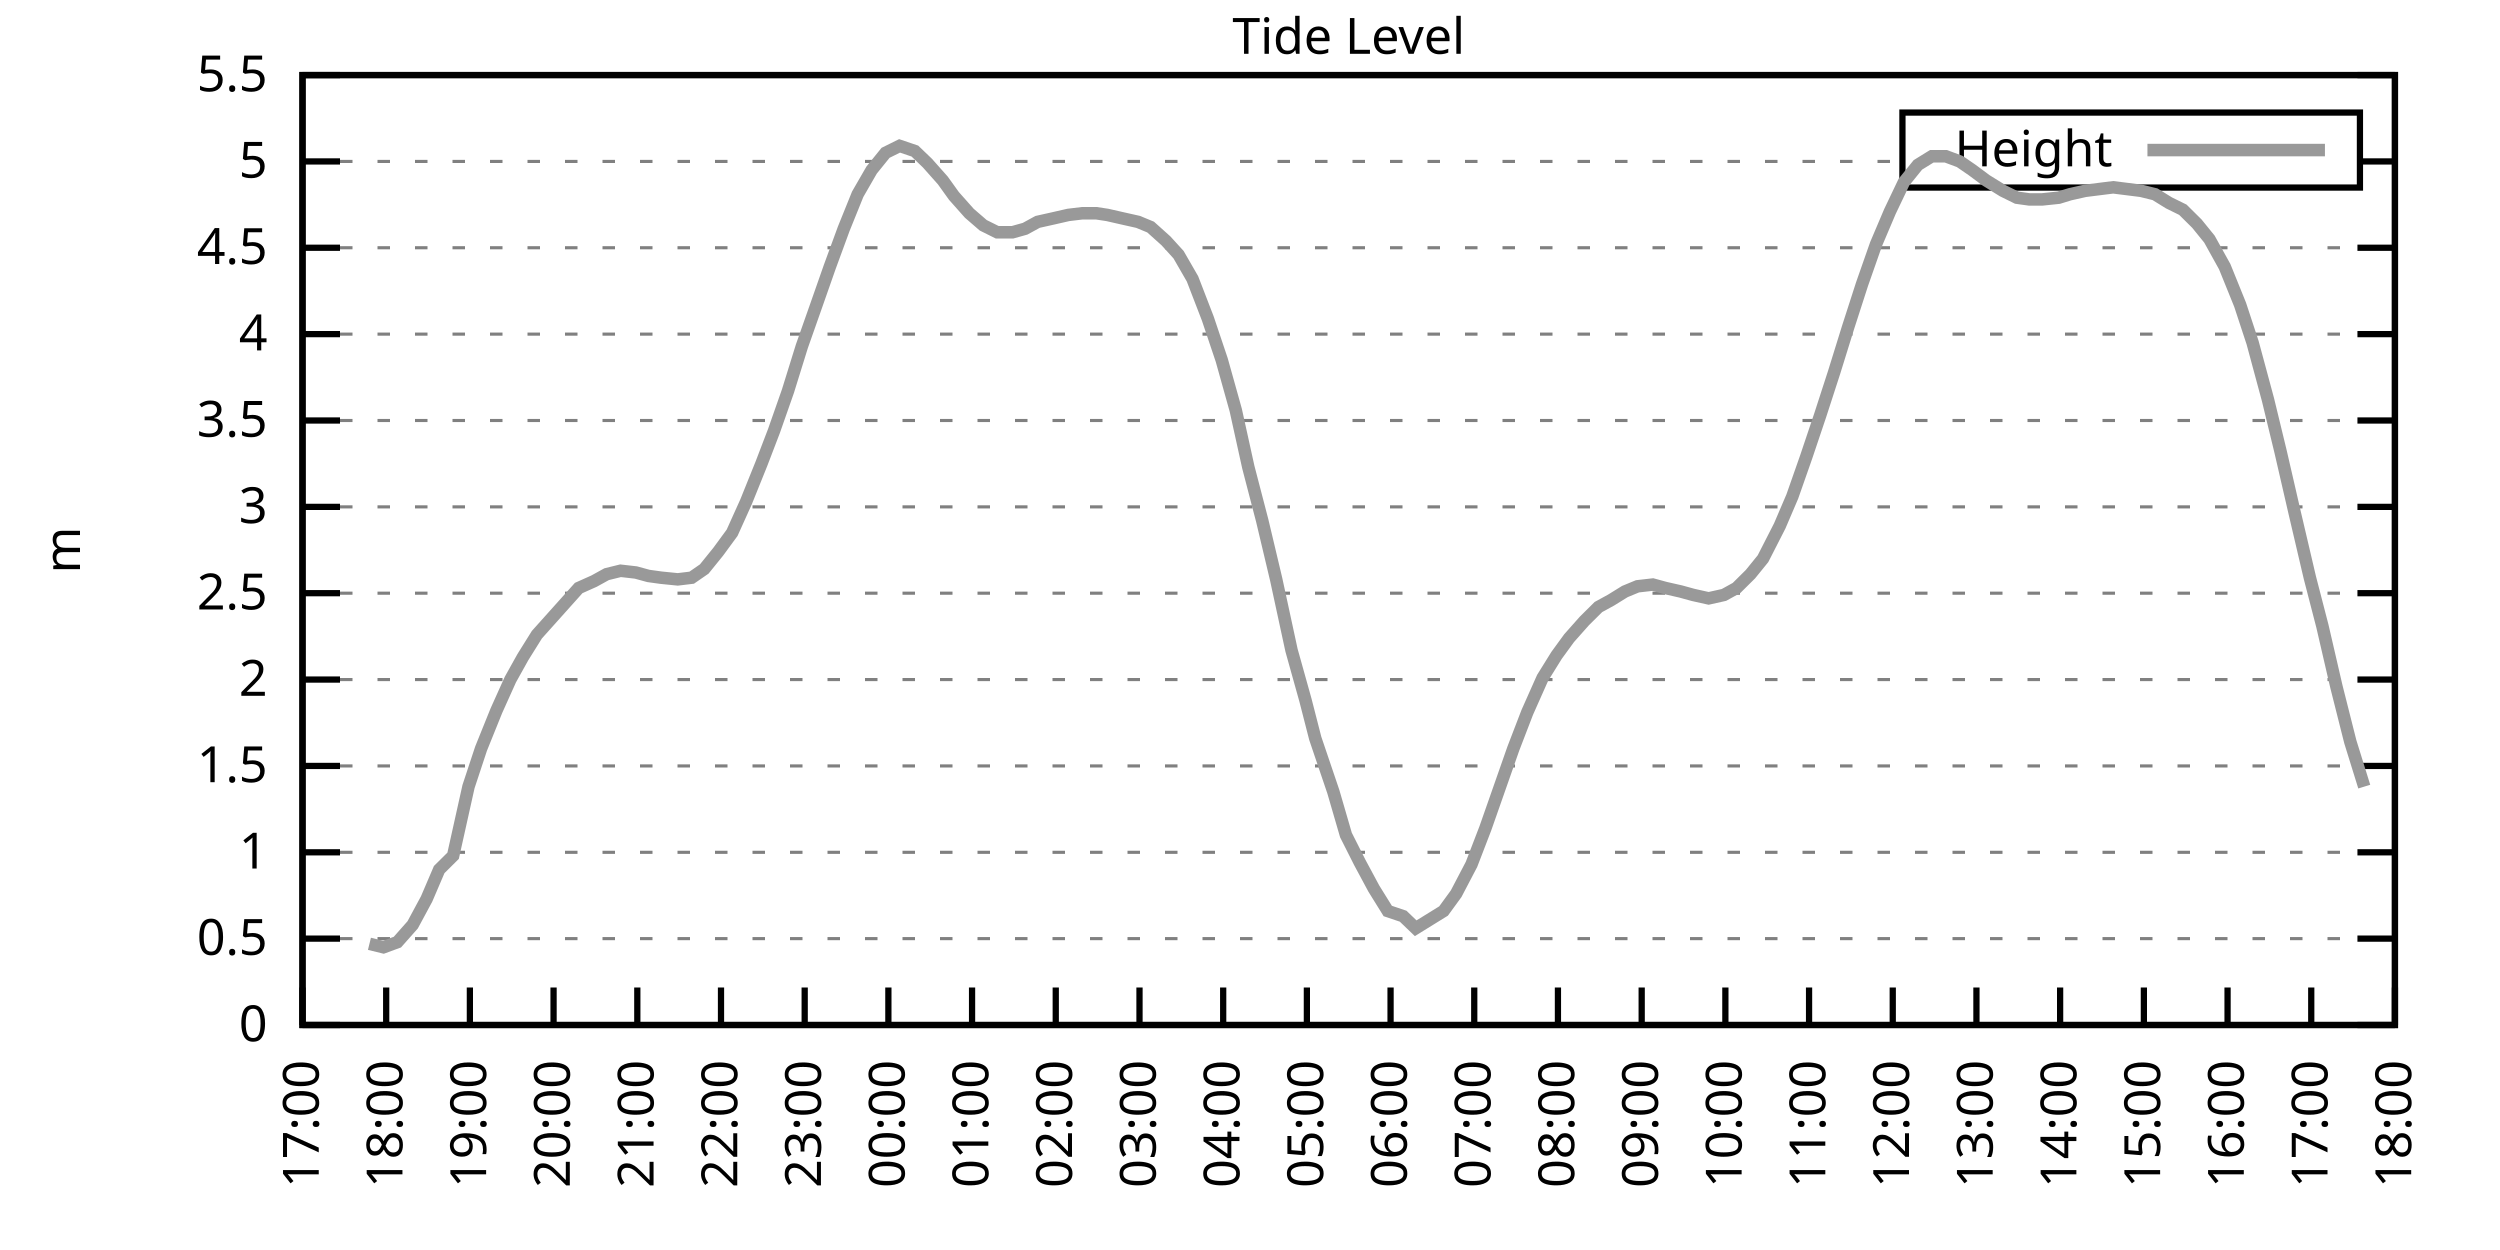
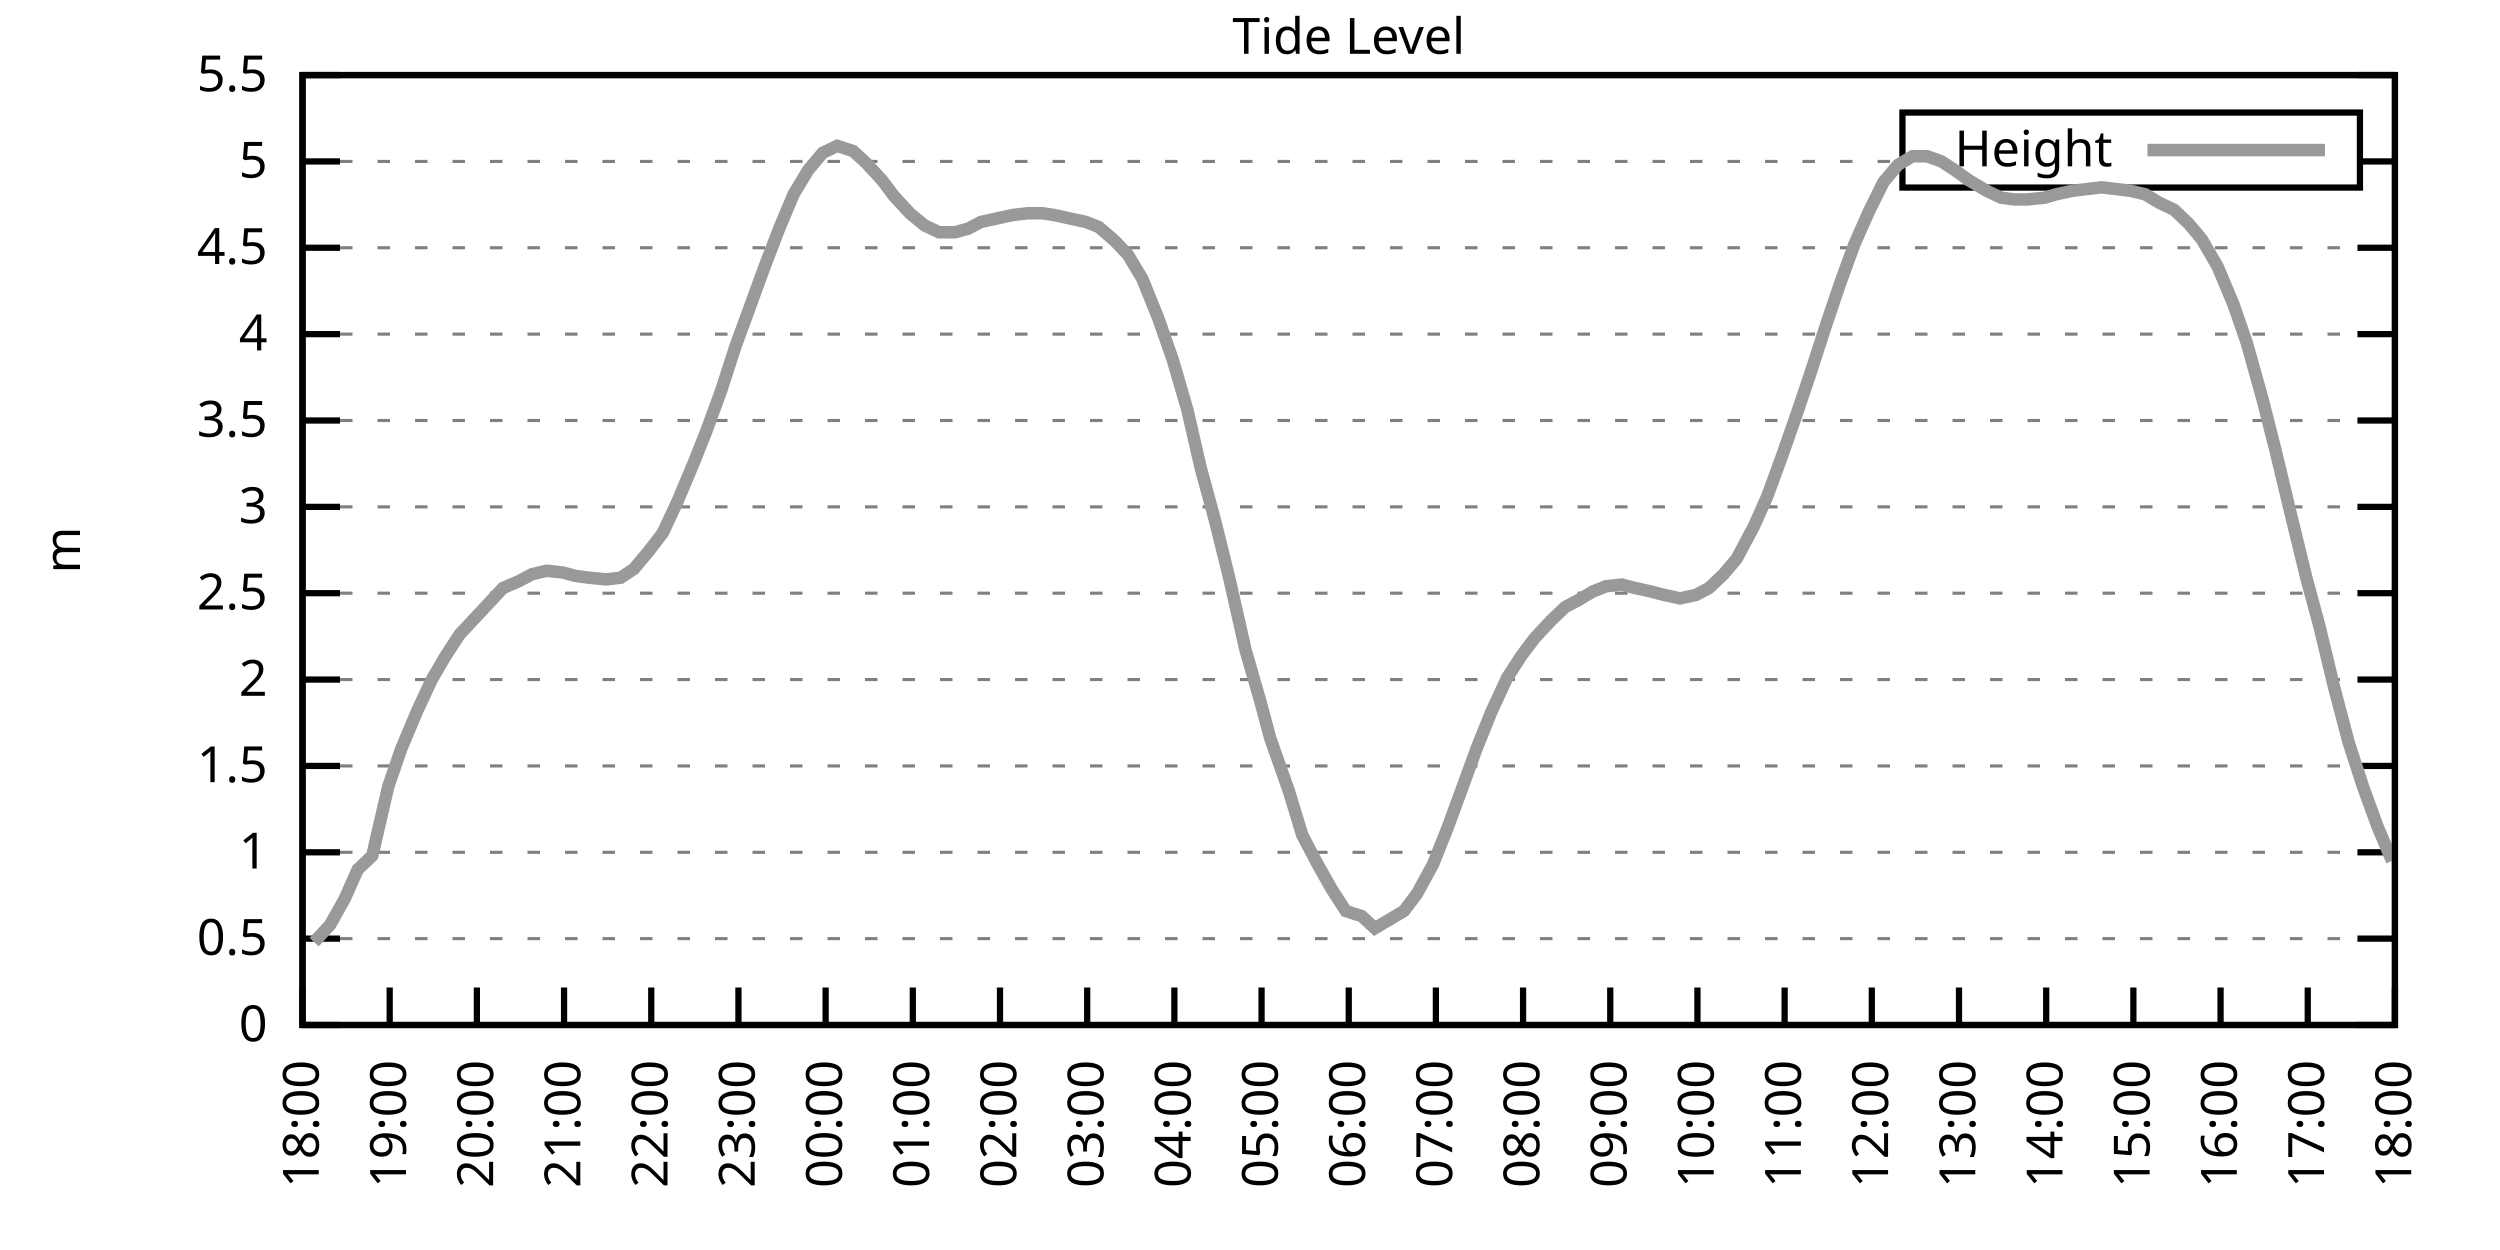
<svg xmlns="http://www.w3.org/2000/svg" xmlns:xlink="http://www.w3.org/1999/xlink" width="400" height="200" viewBox="0 0 400 200">
  <g id="gnuplot_canvas">
    <rect x="0" y="0" width="400" height="200" fill="none" />
    <defs>
      <circle id="gpDot" r="0.5" stroke-width="0.5" stroke="currentColor" />
      <path id="gpPt0" stroke-width="0.333" stroke="currentColor" d="M-1,0 h2 M0,-1 v2" />
      <path id="gpPt1" stroke-width="0.333" stroke="currentColor" d="M-1,-1 L1,1 M1,-1 L-1,1" />
      <path id="gpPt2" stroke-width="0.333" stroke="currentColor" d="M-1,0 L1,0 M0,-1 L0,1 M-1,-1 L1,1 M-1,1 L1,-1" />
      <rect id="gpPt3" stroke-width="0.333" stroke="currentColor" x="-1" y="-1" width="2" height="2" />
      <rect id="gpPt4" stroke-width="0.333" stroke="currentColor" fill="currentColor" x="-1" y="-1" width="2" height="2" />
      <circle id="gpPt5" stroke-width="0.333" stroke="currentColor" cx="0" cy="0" r="1" />
      <use xlink:href="#gpPt5" id="gpPt6" fill="currentColor" stroke="none" />
      <path id="gpPt7" stroke-width="0.333" stroke="currentColor" d="M0,-1.33 L-1.33,0.67 L1.33,0.67 z" />
      <use xlink:href="#gpPt7" id="gpPt8" fill="currentColor" stroke="none" />
      <use xlink:href="#gpPt7" id="gpPt9" stroke="currentColor" transform="rotate(180)" />
      <use xlink:href="#gpPt9" id="gpPt10" fill="currentColor" stroke="none" />
      <use xlink:href="#gpPt3" id="gpPt11" stroke="currentColor" transform="rotate(45)" />
      <use xlink:href="#gpPt11" id="gpPt12" fill="currentColor" stroke="none" />
      <path id="gpPt13" stroke-width="0.333" stroke="currentColor" d="M0,1.330 L1.265,0.411 L0.782,-1.067 L-0.782,-1.076 L-1.265,0.411 z" />
      <use xlink:href="#gpPt13" id="gpPt14" fill="currentColor" stroke="none" />
      <filter id="textbox" filterUnits="objectBoundingBox" x="0" y="0" height="1" width="1">
        <feFlood flood-color="white" flood-opacity="1" result="bgnd" />
        <feComposite in="SourceGraphic" in2="bgnd" operator="atop" />
      </filter>
      <filter id="greybox" filterUnits="objectBoundingBox" x="0" y="0" height="1" width="1">
        <feFlood flood-color="lightgrey" flood-opacity="1" result="grey" />
        <feComposite in="SourceGraphic" in2="grey" operator="atop" />
      </filter>
    </defs>
    <g fill="none" color="white" stroke="currentColor" stroke-width="1.00" stroke-linecap="butt" stroke-linejoin="miter">
</g>
    <g fill="none" color="black" stroke="currentColor" stroke-width="1.00" stroke-linecap="butt" stroke-linejoin="miter">
      <g stroke="none" shape-rendering="crispEdges">
        <polygon fill="rgb(255, 255, 255)" points="48.40,164.00 383.18,164.00 383.18,12.02 48.40,12.02 " />
      </g>
    </g>
    <g fill="none" color="black" stroke="currentColor" stroke-width="1.00" stroke-linecap="butt" stroke-linejoin="miter">
</g>
    <g fill="none" color="black" stroke="black" stroke-width="0.50" stroke-linecap="butt" stroke-linejoin="miter">
</g>
    <g fill="none" color="gray" stroke="currentColor" stroke-width="0.50" stroke-linecap="butt" stroke-linejoin="miter">
      <path stroke="gray" stroke-dasharray="2,4" class="gridline" d="M48.40,164.00 L383.19,164.00  " />
    </g>
    <g fill="none" color="gray" stroke="gray" stroke-width="1.00" stroke-linecap="butt" stroke-linejoin="miter">
</g>
    <g fill="none" color="black" stroke="currentColor" stroke-width="1.00" stroke-linecap="butt" stroke-linejoin="miter">
      <path stroke="black" d="M48.40,164.00 L54.40,164.00 M383.19,164.00 L377.19,164.00  " />
      <g transform="translate(42.80,166.60)" stroke="none" fill="black" font-family="Sans" font-size="8.00" text-anchor="end">
        <text>
          <tspan font-family="Sans"> 0</tspan>
        </text>
      </g>
    </g>
    <g fill="none" color="black" stroke="currentColor" stroke-width="1.00" stroke-linecap="butt" stroke-linejoin="miter">
</g>
    <g fill="none" color="black" stroke="black" stroke-width="0.50" stroke-linecap="butt" stroke-linejoin="miter">
</g>
    <g fill="none" color="gray" stroke="currentColor" stroke-width="0.50" stroke-linecap="butt" stroke-linejoin="miter">
      <path stroke="gray" stroke-dasharray="2,4" class="gridline" d="M48.40,150.18 L383.19,150.18  " />
    </g>
    <g fill="none" color="gray" stroke="gray" stroke-width="1.00" stroke-linecap="butt" stroke-linejoin="miter">
</g>
    <g fill="none" color="black" stroke="currentColor" stroke-width="1.00" stroke-linecap="butt" stroke-linejoin="miter">
      <path stroke="black" d="M48.40,150.18 L54.40,150.18 M383.19,150.18 L377.19,150.18  " />
      <g transform="translate(42.80,152.78)" stroke="none" fill="black" font-family="Sans" font-size="8.00" text-anchor="end">
        <text>
          <tspan font-family="Sans"> 0.5</tspan>
        </text>
      </g>
    </g>
    <g fill="none" color="black" stroke="currentColor" stroke-width="1.00" stroke-linecap="butt" stroke-linejoin="miter">
</g>
    <g fill="none" color="black" stroke="black" stroke-width="0.50" stroke-linecap="butt" stroke-linejoin="miter">
</g>
    <g fill="none" color="gray" stroke="currentColor" stroke-width="0.50" stroke-linecap="butt" stroke-linejoin="miter">
      <path stroke="gray" stroke-dasharray="2,4" class="gridline" d="M48.40,136.37 L383.19,136.37  " />
    </g>
    <g fill="none" color="gray" stroke="gray" stroke-width="1.00" stroke-linecap="butt" stroke-linejoin="miter">
</g>
    <g fill="none" color="black" stroke="currentColor" stroke-width="1.00" stroke-linecap="butt" stroke-linejoin="miter">
      <path stroke="black" d="M48.40,136.37 L54.40,136.37 M383.19,136.37 L377.19,136.37  " />
      <g transform="translate(42.80,138.97)" stroke="none" fill="black" font-family="Sans" font-size="8.00" text-anchor="end">
        <text>
          <tspan font-family="Sans"> 1</tspan>
        </text>
      </g>
    </g>
    <g fill="none" color="black" stroke="currentColor" stroke-width="1.00" stroke-linecap="butt" stroke-linejoin="miter">
</g>
    <g fill="none" color="black" stroke="black" stroke-width="0.50" stroke-linecap="butt" stroke-linejoin="miter">
</g>
    <g fill="none" color="gray" stroke="currentColor" stroke-width="0.50" stroke-linecap="butt" stroke-linejoin="miter">
      <path stroke="gray" stroke-dasharray="2,4" class="gridline" d="M48.40,122.55 L383.19,122.55  " />
    </g>
    <g fill="none" color="gray" stroke="gray" stroke-width="1.00" stroke-linecap="butt" stroke-linejoin="miter">
</g>
    <g fill="none" color="black" stroke="currentColor" stroke-width="1.00" stroke-linecap="butt" stroke-linejoin="miter">
      <path stroke="black" d="M48.40,122.55 L54.40,122.55 M383.19,122.55 L377.19,122.55  " />
      <g transform="translate(42.80,125.15)" stroke="none" fill="black" font-family="Sans" font-size="8.00" text-anchor="end">
        <text>
          <tspan font-family="Sans"> 1.5</tspan>
        </text>
      </g>
    </g>
    <g fill="none" color="black" stroke="currentColor" stroke-width="1.00" stroke-linecap="butt" stroke-linejoin="miter">
</g>
    <g fill="none" color="black" stroke="black" stroke-width="0.50" stroke-linecap="butt" stroke-linejoin="miter">
</g>
    <g fill="none" color="gray" stroke="currentColor" stroke-width="0.50" stroke-linecap="butt" stroke-linejoin="miter">
      <path stroke="gray" stroke-dasharray="2,4" class="gridline" d="M48.40,108.73 L383.19,108.73  " />
    </g>
    <g fill="none" color="gray" stroke="gray" stroke-width="1.00" stroke-linecap="butt" stroke-linejoin="miter">
</g>
    <g fill="none" color="black" stroke="currentColor" stroke-width="1.00" stroke-linecap="butt" stroke-linejoin="miter">
      <path stroke="black" d="M48.40,108.73 L54.40,108.73 M383.19,108.73 L377.19,108.73  " />
      <g transform="translate(42.80,111.33)" stroke="none" fill="black" font-family="Sans" font-size="8.00" text-anchor="end">
        <text>
          <tspan font-family="Sans"> 2</tspan>
        </text>
      </g>
    </g>
    <g fill="none" color="black" stroke="currentColor" stroke-width="1.00" stroke-linecap="butt" stroke-linejoin="miter">
</g>
    <g fill="none" color="black" stroke="black" stroke-width="0.50" stroke-linecap="butt" stroke-linejoin="miter">
</g>
    <g fill="none" color="gray" stroke="currentColor" stroke-width="0.50" stroke-linecap="butt" stroke-linejoin="miter">
      <path stroke="gray" stroke-dasharray="2,4" class="gridline" d="M48.40,94.91 L383.19,94.91  " />
    </g>
    <g fill="none" color="gray" stroke="gray" stroke-width="1.00" stroke-linecap="butt" stroke-linejoin="miter">
</g>
    <g fill="none" color="black" stroke="currentColor" stroke-width="1.00" stroke-linecap="butt" stroke-linejoin="miter">
      <path stroke="black" d="M48.40,94.91 L54.40,94.91 M383.19,94.91 L377.19,94.91  " />
      <g transform="translate(42.80,97.51)" stroke="none" fill="black" font-family="Sans" font-size="8.00" text-anchor="end">
        <text>
          <tspan font-family="Sans"> 2.5</tspan>
        </text>
      </g>
    </g>
    <g fill="none" color="black" stroke="currentColor" stroke-width="1.00" stroke-linecap="butt" stroke-linejoin="miter">
</g>
    <g fill="none" color="black" stroke="black" stroke-width="0.50" stroke-linecap="butt" stroke-linejoin="miter">
</g>
    <g fill="none" color="gray" stroke="currentColor" stroke-width="0.50" stroke-linecap="butt" stroke-linejoin="miter">
      <path stroke="gray" stroke-dasharray="2,4" class="gridline" d="M48.40,81.10 L383.19,81.10  " />
    </g>
    <g fill="none" color="gray" stroke="gray" stroke-width="1.00" stroke-linecap="butt" stroke-linejoin="miter">
</g>
    <g fill="none" color="black" stroke="currentColor" stroke-width="1.00" stroke-linecap="butt" stroke-linejoin="miter">
      <path stroke="black" d="M48.40,81.10 L54.40,81.10 M383.19,81.10 L377.19,81.10  " />
      <g transform="translate(42.80,83.70)" stroke="none" fill="black" font-family="Sans" font-size="8.00" text-anchor="end">
        <text>
          <tspan font-family="Sans"> 3</tspan>
        </text>
      </g>
    </g>
    <g fill="none" color="black" stroke="currentColor" stroke-width="1.00" stroke-linecap="butt" stroke-linejoin="miter">
</g>
    <g fill="none" color="black" stroke="black" stroke-width="0.50" stroke-linecap="butt" stroke-linejoin="miter">
</g>
    <g fill="none" color="gray" stroke="currentColor" stroke-width="0.50" stroke-linecap="butt" stroke-linejoin="miter">
      <path stroke="gray" stroke-dasharray="2,4" class="gridline" d="M48.40,67.28 L383.19,67.28  " />
    </g>
    <g fill="none" color="gray" stroke="gray" stroke-width="1.00" stroke-linecap="butt" stroke-linejoin="miter">
</g>
    <g fill="none" color="black" stroke="currentColor" stroke-width="1.00" stroke-linecap="butt" stroke-linejoin="miter">
      <path stroke="black" d="M48.40,67.28 L54.40,67.28 M383.19,67.28 L377.19,67.28  " />
      <g transform="translate(42.80,69.88)" stroke="none" fill="black" font-family="Sans" font-size="8.00" text-anchor="end">
        <text>
          <tspan font-family="Sans"> 3.5</tspan>
        </text>
      </g>
    </g>
    <g fill="none" color="black" stroke="currentColor" stroke-width="1.00" stroke-linecap="butt" stroke-linejoin="miter">
</g>
    <g fill="none" color="black" stroke="black" stroke-width="0.50" stroke-linecap="butt" stroke-linejoin="miter">
</g>
    <g fill="none" color="gray" stroke="currentColor" stroke-width="0.50" stroke-linecap="butt" stroke-linejoin="miter">
      <path stroke="gray" stroke-dasharray="2,4" class="gridline" d="M48.40,53.46 L383.19,53.46  " />
    </g>
    <g fill="none" color="gray" stroke="gray" stroke-width="1.00" stroke-linecap="butt" stroke-linejoin="miter">
</g>
    <g fill="none" color="black" stroke="currentColor" stroke-width="1.00" stroke-linecap="butt" stroke-linejoin="miter">
      <path stroke="black" d="M48.40,53.46 L54.40,53.46 M383.19,53.46 L377.19,53.46  " />
      <g transform="translate(42.80,56.06)" stroke="none" fill="black" font-family="Sans" font-size="8.00" text-anchor="end">
        <text>
          <tspan font-family="Sans"> 4</tspan>
        </text>
      </g>
    </g>
    <g fill="none" color="black" stroke="currentColor" stroke-width="1.00" stroke-linecap="butt" stroke-linejoin="miter">
</g>
    <g fill="none" color="black" stroke="black" stroke-width="0.50" stroke-linecap="butt" stroke-linejoin="miter">
</g>
    <g fill="none" color="gray" stroke="currentColor" stroke-width="0.50" stroke-linecap="butt" stroke-linejoin="miter">
      <path stroke="gray" stroke-dasharray="2,4" class="gridline" d="M48.40,39.64 L383.19,39.64  " />
    </g>
    <g fill="none" color="gray" stroke="gray" stroke-width="1.00" stroke-linecap="butt" stroke-linejoin="miter">
</g>
    <g fill="none" color="black" stroke="currentColor" stroke-width="1.00" stroke-linecap="butt" stroke-linejoin="miter">
      <path stroke="black" d="M48.40,39.64 L54.40,39.64 M383.19,39.64 L377.19,39.64  " />
      <g transform="translate(42.80,42.24)" stroke="none" fill="black" font-family="Sans" font-size="8.00" text-anchor="end">
        <text>
          <tspan font-family="Sans"> 4.5</tspan>
        </text>
      </g>
    </g>
    <g fill="none" color="black" stroke="currentColor" stroke-width="1.00" stroke-linecap="butt" stroke-linejoin="miter">
</g>
    <g fill="none" color="black" stroke="black" stroke-width="0.50" stroke-linecap="butt" stroke-linejoin="miter">
</g>
    <g fill="none" color="gray" stroke="currentColor" stroke-width="0.50" stroke-linecap="butt" stroke-linejoin="miter">
      <path stroke="gray" stroke-dasharray="2,4" class="gridline" d="M48.40,25.83 L304.39,25.83 M377.59,25.83 L383.19,25.83  " />
    </g>
    <g fill="none" color="gray" stroke="gray" stroke-width="1.00" stroke-linecap="butt" stroke-linejoin="miter">
</g>
    <g fill="none" color="black" stroke="currentColor" stroke-width="1.00" stroke-linecap="butt" stroke-linejoin="miter">
      <path stroke="black" d="M48.40,25.83 L54.40,25.83 M383.19,25.83 L377.19,25.83  " />
      <g transform="translate(42.80,28.43)" stroke="none" fill="black" font-family="Sans" font-size="8.00" text-anchor="end">
        <text>
          <tspan font-family="Sans"> 5</tspan>
        </text>
      </g>
    </g>
    <g fill="none" color="black" stroke="currentColor" stroke-width="1.00" stroke-linecap="butt" stroke-linejoin="miter">
</g>
    <g fill="none" color="black" stroke="black" stroke-width="0.50" stroke-linecap="butt" stroke-linejoin="miter">
</g>
    <g fill="none" color="gray" stroke="currentColor" stroke-width="0.50" stroke-linecap="butt" stroke-linejoin="miter">
      <path stroke="gray" stroke-dasharray="2,4" class="gridline" d="M48.40,12.01 L383.19,12.01  " />
    </g>
    <g fill="none" color="gray" stroke="gray" stroke-width="1.00" stroke-linecap="butt" stroke-linejoin="miter">
</g>
    <g fill="none" color="black" stroke="currentColor" stroke-width="1.00" stroke-linecap="butt" stroke-linejoin="miter">
      <path stroke="black" d="M48.40,12.01 L54.40,12.01 M383.19,12.01 L377.19,12.01  " />
      <g transform="translate(42.80,14.61)" stroke="none" fill="black" font-family="Sans" font-size="8.00" text-anchor="end">
        <text>
          <tspan font-family="Sans"> 5.5</tspan>
        </text>
      </g>
    </g>
    <g fill="none" color="black" stroke="currentColor" stroke-width="1.00" stroke-linecap="butt" stroke-linejoin="miter">
      <path stroke="black" d="M48.40,164.00 L48.40,158.00  " />
      <g transform="translate(51.00,169.60) rotate(270.00)" stroke="none" fill="black" font-family="Sans" font-size="8.00" text-anchor="end">
        <text>
-           <tspan font-family="Sans">17:00</tspan>
-         </text>
-       </g>
-     </g>
-     <g fill="none" color="black" stroke="currentColor" stroke-width="1.00" stroke-linecap="butt" stroke-linejoin="miter">
-       <path stroke="black" d="M61.79,164.00 L61.79,158.00  " />
-       <g transform="translate(64.39,169.60) rotate(270.00)" stroke="none" fill="black" font-family="Sans" font-size="8.00" text-anchor="end">
-         <text>
          <tspan font-family="Sans">18:00</tspan>
        </text>
      </g>
    </g>
    <g fill="none" color="black" stroke="currentColor" stroke-width="1.00" stroke-linecap="butt" stroke-linejoin="miter">
-       <path stroke="black" d="M75.18,164.00 L75.18,158.00  " />
-       <g transform="translate(77.78,169.60) rotate(270.00)" stroke="none" fill="black" font-family="Sans" font-size="8.00" text-anchor="end">
+       <path stroke="black" d="M62.35,164.00 L62.35,158.00  " />
+       <g transform="translate(64.95,169.60) rotate(270.00)" stroke="none" fill="black" font-family="Sans" font-size="8.00" text-anchor="end">
        <text>
          <tspan font-family="Sans">19:00</tspan>
        </text>
      </g>
    </g>
    <g fill="none" color="black" stroke="currentColor" stroke-width="1.00" stroke-linecap="butt" stroke-linejoin="miter">
-       <path stroke="black" d="M88.57,164.00 L88.57,158.00  " />
-       <g transform="translate(91.17,169.60) rotate(270.00)" stroke="none" fill="black" font-family="Sans" font-size="8.00" text-anchor="end">
+       <path stroke="black" d="M76.30,164.00 L76.30,158.00  " />
+       <g transform="translate(78.90,169.60) rotate(270.00)" stroke="none" fill="black" font-family="Sans" font-size="8.00" text-anchor="end">
        <text>
          <tspan font-family="Sans">20:00</tspan>
        </text>
      </g>
    </g>
    <g fill="none" color="black" stroke="currentColor" stroke-width="1.00" stroke-linecap="butt" stroke-linejoin="miter">
-       <path stroke="black" d="M101.97,164.00 L101.97,158.00  " />
-       <g transform="translate(104.57,169.60) rotate(270.00)" stroke="none" fill="black" font-family="Sans" font-size="8.00" text-anchor="end">
+       <path stroke="black" d="M90.25,164.00 L90.25,158.00  " />
+       <g transform="translate(92.85,169.60) rotate(270.00)" stroke="none" fill="black" font-family="Sans" font-size="8.00" text-anchor="end">
        <text>
          <tspan font-family="Sans">21:00</tspan>
        </text>
      </g>
    </g>
    <g fill="none" color="black" stroke="currentColor" stroke-width="1.00" stroke-linecap="butt" stroke-linejoin="miter">
-       <path stroke="black" d="M115.36,164.00 L115.36,158.00  " />
-       <g transform="translate(117.96,169.60) rotate(270.00)" stroke="none" fill="black" font-family="Sans" font-size="8.00" text-anchor="end">
+       <path stroke="black" d="M104.20,164.00 L104.20,158.00  " />
+       <g transform="translate(106.80,169.60) rotate(270.00)" stroke="none" fill="black" font-family="Sans" font-size="8.00" text-anchor="end">
        <text>
          <tspan font-family="Sans">22:00</tspan>
        </text>
      </g>
    </g>
    <g fill="none" color="black" stroke="currentColor" stroke-width="1.00" stroke-linecap="butt" stroke-linejoin="miter">
-       <path stroke="black" d="M128.75,164.00 L128.75,158.00  " />
-       <g transform="translate(131.35,169.60) rotate(270.00)" stroke="none" fill="black" font-family="Sans" font-size="8.00" text-anchor="end">
+       <path stroke="black" d="M118.15,164.00 L118.15,158.00  " />
+       <g transform="translate(120.75,169.60) rotate(270.00)" stroke="none" fill="black" font-family="Sans" font-size="8.00" text-anchor="end">
        <text>
          <tspan font-family="Sans">23:00</tspan>
        </text>
      </g>
    </g>
    <g fill="none" color="black" stroke="currentColor" stroke-width="1.00" stroke-linecap="butt" stroke-linejoin="miter">
-       <path stroke="black" d="M142.14,164.00 L142.14,158.00  " />
-       <g transform="translate(144.74,169.60) rotate(270.00)" stroke="none" fill="black" font-family="Sans" font-size="8.00" text-anchor="end">
+       <path stroke="black" d="M132.10,164.00 L132.10,158.00  " />
+       <g transform="translate(134.70,169.60) rotate(270.00)" stroke="none" fill="black" font-family="Sans" font-size="8.00" text-anchor="end">
        <text>
          <tspan font-family="Sans">00:00</tspan>
        </text>
      </g>
    </g>
    <g fill="none" color="black" stroke="currentColor" stroke-width="1.00" stroke-linecap="butt" stroke-linejoin="miter">
-       <path stroke="black" d="M155.53,164.00 L155.53,158.00  " />
-       <g transform="translate(158.13,169.60) rotate(270.00)" stroke="none" fill="black" font-family="Sans" font-size="8.00" text-anchor="end">
+       <path stroke="black" d="M146.05,164.00 L146.05,158.00  " />
+       <g transform="translate(148.65,169.60) rotate(270.00)" stroke="none" fill="black" font-family="Sans" font-size="8.00" text-anchor="end">
        <text>
          <tspan font-family="Sans">01:00</tspan>
        </text>
      </g>
    </g>
    <g fill="none" color="black" stroke="currentColor" stroke-width="1.00" stroke-linecap="butt" stroke-linejoin="miter">
-       <path stroke="black" d="M168.92,164.00 L168.92,158.00  " />
-       <g transform="translate(171.52,169.60) rotate(270.00)" stroke="none" fill="black" font-family="Sans" font-size="8.00" text-anchor="end">
+       <path stroke="black" d="M160.00,164.00 L160.00,158.00  " />
+       <g transform="translate(162.60,169.60) rotate(270.00)" stroke="none" fill="black" font-family="Sans" font-size="8.00" text-anchor="end">
        <text>
          <tspan font-family="Sans">02:00</tspan>
        </text>
      </g>
    </g>
    <g fill="none" color="black" stroke="currentColor" stroke-width="1.00" stroke-linecap="butt" stroke-linejoin="miter">
-       <path stroke="black" d="M182.32,164.00 L182.32,158.00  " />
-       <g transform="translate(184.92,169.60) rotate(270.00)" stroke="none" fill="black" font-family="Sans" font-size="8.00" text-anchor="end">
+       <path stroke="black" d="M173.95,164.00 L173.95,158.00  " />
+       <g transform="translate(176.55,169.60) rotate(270.00)" stroke="none" fill="black" font-family="Sans" font-size="8.00" text-anchor="end">
        <text>
          <tspan font-family="Sans">03:00</tspan>
        </text>
      </g>
    </g>
    <g fill="none" color="black" stroke="currentColor" stroke-width="1.00" stroke-linecap="butt" stroke-linejoin="miter">
-       <path stroke="black" d="M195.71,164.00 L195.71,158.00  " />
-       <g transform="translate(198.31,169.60) rotate(270.00)" stroke="none" fill="black" font-family="Sans" font-size="8.00" text-anchor="end">
+       <path stroke="black" d="M187.90,164.00 L187.90,158.00  " />
+       <g transform="translate(190.50,169.60) rotate(270.00)" stroke="none" fill="black" font-family="Sans" font-size="8.00" text-anchor="end">
        <text>
          <tspan font-family="Sans">04:00</tspan>
        </text>
      </g>
    </g>
    <g fill="none" color="black" stroke="currentColor" stroke-width="1.00" stroke-linecap="butt" stroke-linejoin="miter">
-       <path stroke="black" d="M209.10,164.00 L209.10,158.00  " />
-       <g transform="translate(211.70,169.60) rotate(270.00)" stroke="none" fill="black" font-family="Sans" font-size="8.00" text-anchor="end">
+       <path stroke="black" d="M201.85,164.00 L201.85,158.00  " />
+       <g transform="translate(204.45,169.60) rotate(270.00)" stroke="none" fill="black" font-family="Sans" font-size="8.00" text-anchor="end">
        <text>
          <tspan font-family="Sans">05:00</tspan>
        </text>
      </g>
    </g>
    <g fill="none" color="black" stroke="currentColor" stroke-width="1.00" stroke-linecap="butt" stroke-linejoin="miter">
-       <path stroke="black" d="M222.49,164.00 L222.49,158.00  " />
-       <g transform="translate(225.09,169.60) rotate(270.00)" stroke="none" fill="black" font-family="Sans" font-size="8.00" text-anchor="end">
+       <path stroke="black" d="M215.80,164.00 L215.80,158.00  " />
+       <g transform="translate(218.40,169.60) rotate(270.00)" stroke="none" fill="black" font-family="Sans" font-size="8.00" text-anchor="end">
        <text>
          <tspan font-family="Sans">06:00</tspan>
        </text>
      </g>
    </g>
    <g fill="none" color="black" stroke="currentColor" stroke-width="1.00" stroke-linecap="butt" stroke-linejoin="miter">
-       <path stroke="black" d="M235.88,164.00 L235.88,158.00  " />
-       <g transform="translate(238.48,169.60) rotate(270.00)" stroke="none" fill="black" font-family="Sans" font-size="8.00" text-anchor="end">
+       <path stroke="black" d="M229.74,164.00 L229.74,158.00  " />
+       <g transform="translate(232.34,169.60) rotate(270.00)" stroke="none" fill="black" font-family="Sans" font-size="8.00" text-anchor="end">
        <text>
          <tspan font-family="Sans">07:00</tspan>
        </text>
      </g>
    </g>
    <g fill="none" color="black" stroke="currentColor" stroke-width="1.00" stroke-linecap="butt" stroke-linejoin="miter">
-       <path stroke="black" d="M249.27,164.00 L249.27,158.00  " />
-       <g transform="translate(251.87,169.60) rotate(270.00)" stroke="none" fill="black" font-family="Sans" font-size="8.00" text-anchor="end">
+       <path stroke="black" d="M243.69,164.00 L243.69,158.00  " />
+       <g transform="translate(246.29,169.60) rotate(270.00)" stroke="none" fill="black" font-family="Sans" font-size="8.00" text-anchor="end">
        <text>
          <tspan font-family="Sans">08:00</tspan>
        </text>
      </g>
    </g>
    <g fill="none" color="black" stroke="currentColor" stroke-width="1.00" stroke-linecap="butt" stroke-linejoin="miter">
-       <path stroke="black" d="M262.67,164.00 L262.67,158.00  " />
-       <g transform="translate(265.27,169.60) rotate(270.00)" stroke="none" fill="black" font-family="Sans" font-size="8.00" text-anchor="end">
+       <path stroke="black" d="M257.64,164.00 L257.64,158.00  " />
+       <g transform="translate(260.24,169.60) rotate(270.00)" stroke="none" fill="black" font-family="Sans" font-size="8.00" text-anchor="end">
        <text>
          <tspan font-family="Sans">09:00</tspan>
        </text>
      </g>
    </g>
    <g fill="none" color="black" stroke="currentColor" stroke-width="1.00" stroke-linecap="butt" stroke-linejoin="miter">
-       <path stroke="black" d="M276.06,164.00 L276.06,158.00  " />
-       <g transform="translate(278.66,169.60) rotate(270.00)" stroke="none" fill="black" font-family="Sans" font-size="8.00" text-anchor="end">
+       <path stroke="black" d="M271.59,164.00 L271.59,158.00  " />
+       <g transform="translate(274.19,169.60) rotate(270.00)" stroke="none" fill="black" font-family="Sans" font-size="8.00" text-anchor="end">
        <text>
          <tspan font-family="Sans">10:00</tspan>
        </text>
      </g>
    </g>
    <g fill="none" color="black" stroke="currentColor" stroke-width="1.00" stroke-linecap="butt" stroke-linejoin="miter">
-       <path stroke="black" d="M289.45,164.00 L289.45,158.00  " />
-       <g transform="translate(292.05,169.60) rotate(270.00)" stroke="none" fill="black" font-family="Sans" font-size="8.00" text-anchor="end">
+       <path stroke="black" d="M285.54,164.00 L285.54,158.00  " />
+       <g transform="translate(288.14,169.60) rotate(270.00)" stroke="none" fill="black" font-family="Sans" font-size="8.00" text-anchor="end">
        <text>
          <tspan font-family="Sans">11:00</tspan>
        </text>
      </g>
    </g>
    <g fill="none" color="black" stroke="currentColor" stroke-width="1.00" stroke-linecap="butt" stroke-linejoin="miter">
-       <path stroke="black" d="M302.84,164.00 L302.84,158.00  " />
-       <g transform="translate(305.44,169.60) rotate(270.00)" stroke="none" fill="black" font-family="Sans" font-size="8.00" text-anchor="end">
+       <path stroke="black" d="M299.49,164.00 L299.49,158.00  " />
+       <g transform="translate(302.09,169.60) rotate(270.00)" stroke="none" fill="black" font-family="Sans" font-size="8.00" text-anchor="end">
        <text>
          <tspan font-family="Sans">12:00</tspan>
        </text>
      </g>
    </g>
    <g fill="none" color="black" stroke="currentColor" stroke-width="1.00" stroke-linecap="butt" stroke-linejoin="miter">
-       <path stroke="black" d="M316.23,164.00 L316.23,158.00  " />
-       <g transform="translate(318.83,169.60) rotate(270.00)" stroke="none" fill="black" font-family="Sans" font-size="8.00" text-anchor="end">
+       <path stroke="black" d="M313.44,164.00 L313.44,158.00  " />
+       <g transform="translate(316.04,169.60) rotate(270.00)" stroke="none" fill="black" font-family="Sans" font-size="8.00" text-anchor="end">
        <text>
          <tspan font-family="Sans">13:00</tspan>
        </text>
      </g>
    </g>
    <g fill="none" color="black" stroke="currentColor" stroke-width="1.00" stroke-linecap="butt" stroke-linejoin="miter">
-       <path stroke="black" d="M329.62,164.00 L329.62,158.00  " />
-       <g transform="translate(332.22,169.60) rotate(270.00)" stroke="none" fill="black" font-family="Sans" font-size="8.00" text-anchor="end">
+       <path stroke="black" d="M327.39,164.00 L327.39,158.00  " />
+       <g transform="translate(329.99,169.60) rotate(270.00)" stroke="none" fill="black" font-family="Sans" font-size="8.00" text-anchor="end">
        <text>
          <tspan font-family="Sans">14:00</tspan>
        </text>
      </g>
    </g>
    <g fill="none" color="black" stroke="currentColor" stroke-width="1.00" stroke-linecap="butt" stroke-linejoin="miter">
-       <path stroke="black" d="M343.02,164.00 L343.02,158.00  " />
-       <g transform="translate(345.62,169.60) rotate(270.00)" stroke="none" fill="black" font-family="Sans" font-size="8.00" text-anchor="end">
+       <path stroke="black" d="M341.34,164.00 L341.34,158.00  " />
+       <g transform="translate(343.94,169.60) rotate(270.00)" stroke="none" fill="black" font-family="Sans" font-size="8.00" text-anchor="end">
        <text>
          <tspan font-family="Sans">15:00</tspan>
        </text>
      </g>
    </g>
    <g fill="none" color="black" stroke="currentColor" stroke-width="1.00" stroke-linecap="butt" stroke-linejoin="miter">
-       <path stroke="black" d="M356.41,164.00 L356.41,158.00  " />
-       <g transform="translate(359.01,169.60) rotate(270.00)" stroke="none" fill="black" font-family="Sans" font-size="8.00" text-anchor="end">
+       <path stroke="black" d="M355.29,164.00 L355.29,158.00  " />
+       <g transform="translate(357.89,169.60) rotate(270.00)" stroke="none" fill="black" font-family="Sans" font-size="8.00" text-anchor="end">
        <text>
          <tspan font-family="Sans">16:00</tspan>
        </text>
      </g>
    </g>
    <g fill="none" color="black" stroke="currentColor" stroke-width="1.00" stroke-linecap="butt" stroke-linejoin="miter">
-       <path stroke="black" d="M369.80,164.00 L369.80,158.00  " />
-       <g transform="translate(372.40,169.60) rotate(270.00)" stroke="none" fill="black" font-family="Sans" font-size="8.00" text-anchor="end">
+       <path stroke="black" d="M369.24,164.00 L369.24,158.00  " />
+       <g transform="translate(371.84,169.60) rotate(270.00)" stroke="none" fill="black" font-family="Sans" font-size="8.00" text-anchor="end">
        <text>
          <tspan font-family="Sans">17:00</tspan>
        </text>
      </g>
    </g>
    <g fill="none" color="black" stroke="currentColor" stroke-width="1.00" stroke-linecap="butt" stroke-linejoin="miter">
      <path stroke="black" d="M383.19,164.00 L383.19,158.00  " />
      <g transform="translate(385.79,169.60) rotate(270.00)" stroke="none" fill="black" font-family="Sans" font-size="8.00" text-anchor="end">
        <text>
          <tspan font-family="Sans">18:00</tspan>
        </text>
      </g>
    </g>
    <g fill="none" color="black" stroke="currentColor" stroke-width="1.00" stroke-linecap="butt" stroke-linejoin="miter">
</g>
    <g fill="none" color="black" stroke="currentColor" stroke-width="1.00" stroke-linecap="butt" stroke-linejoin="miter">
      <path stroke="black" d="M48.40,12.01 L48.40,164.00 L383.19,164.00 L383.19,12.01 L48.40,12.01 Z  " />
    </g>
    <g fill="none" color="black" stroke="currentColor" stroke-width="1.00" stroke-linecap="butt" stroke-linejoin="miter">
</g>
    <g fill="none" color="black" stroke="currentColor" stroke-width="1.00" stroke-linecap="butt" stroke-linejoin="miter">
      <path stroke="black" d="M304.39,30.01 L304.39,18.01 L377.59,18.01 L377.59,30.01 L304.39,30.01 Z  " />
    </g>
    <g id="Tide_level_plot_1">
      <g fill="none" color="white" stroke="black" stroke-width="2.00" stroke-linecap="butt" stroke-linejoin="miter">
</g>
      <g fill="none" color="black" stroke="currentColor" stroke-width="2.00" stroke-linecap="butt" stroke-linejoin="miter">
        <g transform="translate(337.99,26.61)" stroke="none" fill="black" font-family="Sans" font-size="8.00" text-anchor="end">
          <text>
            <tspan font-family="Sans">Height</tspan>
          </text>
        </g>
      </g>
      <g fill="none" color="black" stroke="currentColor" stroke-width="2.00" stroke-linecap="butt" stroke-linejoin="miter">
-         <path stroke="rgb(153, 153, 153)" d="M343.59,24.01 L371.99,24.01 M59.11,151.01 L61.35,151.56 L63.58,150.74 L66.03,147.97 L68.26,143.83 L70.27,139.13   L72.50,136.92 L74.96,125.86 L76.97,119.78 L79.42,113.71 L81.66,108.73 L83.66,105.14 L85.90,101.55 L88.13,99.06   L90.36,96.57 L92.59,94.08 L95.05,92.98 L97.06,91.87 L99.29,91.32 L101.74,91.60 L103.75,92.15 L105.76,92.43   L108.44,92.70 L110.67,92.43 L112.68,91.04 L114.91,88.28 L117.14,85.24 L119.38,80.27 L121.83,74.19 L123.84,68.94   L126.07,62.58 L128.30,55.40 L130.54,49.04 L132.77,42.68 L135.00,36.60 L137.23,31.08 L139.46,27.21 L141.69,24.45   L143.93,23.34 L146.38,24.17 L148.39,26.10 L150.85,28.87 L152.63,31.35 L155.09,34.12 L157.32,36.05 L159.55,37.16   L162.01,37.16 L164.01,36.60 L166.02,35.50 L168.48,34.95 L170.93,34.39 L173.17,34.12 L175.40,34.12 L177.18,34.39   L179.64,34.95 L182.09,35.50 L184.10,36.33 L186.56,38.54 L188.57,40.75 L190.80,44.62 L193.25,50.97 L195.48,57.61   L197.72,65.62 L199.73,74.74 L201.96,83.31 L204.19,92.70 L206.64,104.03 L208.88,112.05 L210.44,118.13 L213.34,126.69   L215.35,133.60 L217.58,138.02 L219.81,142.17 L222.04,145.76 L224.50,146.59 L226.51,148.52 L228.74,147.14 L230.97,145.76   L232.98,143.00 L235.44,138.30 L237.67,132.50 L239.90,126.14 L242.13,119.78 L244.36,113.98 L246.82,108.45 L249.05,104.86   L251.06,102.10 L253.51,99.34 L255.75,97.12 L257.76,96.02 L259.99,94.64 L262.00,93.81 L264.45,93.53 L266.46,94.08   L268.92,94.64 L270.92,95.19 L273.38,95.74 L275.83,95.19 L277.84,94.08 L280.07,91.87 L282.08,89.39 L284.76,84.14   L286.77,79.44 L289.00,73.08 L291.23,66.45 L293.47,59.54 L295.70,52.36 L297.93,45.45 L300.16,39.09 L302.39,33.84   L304.63,29.14 L306.86,26.38 L309.09,25.00 L311.32,25.00 L313.55,25.83 L315.56,27.21 L317.79,28.87 L320.47,30.53   L322.70,31.63 L324.71,31.91 L326.72,31.91 L329.40,31.63 L331.19,31.08 L333.64,30.53 L335.87,30.25 L338.10,29.97   L340.34,30.25 L342.57,30.53 L344.80,31.08 L347.03,32.46 L349.26,33.56 L351.50,35.78 L353.51,38.26 L355.96,42.68   L358.42,48.76 L360.42,54.84 L362.88,63.96 L364.89,72.25 L367.12,81.93 L369.58,92.43 L371.58,100.16 L373.82,109.84   L376.05,118.68 L378.28,125.86  " />
+         <path stroke="rgb(153, 153, 153)" d="M343.59,24.01 L371.99,24.01 M50.26,150.74 L52.82,147.97 L55.14,143.83 L57.23,139.13 L59.56,136.92 L62.12,125.86   L64.21,119.78 L66.77,113.71 L69.09,108.73 L71.18,105.14 L73.51,101.55 L75.83,99.06 L78.16,96.57 L80.48,94.08   L83.04,92.98 L85.13,91.87 L87.46,91.32 L90.02,91.60 L92.11,92.15 L94.20,92.43 L96.99,92.70 L99.32,92.43   L101.41,91.04 L103.73,88.28 L106.06,85.24 L108.38,80.27 L110.94,74.19 L113.03,68.94 L115.36,62.58 L117.68,55.40   L120.01,49.04 L122.33,42.68 L124.66,36.60 L126.98,31.08 L129.31,27.21 L131.63,24.45 L133.96,23.34 L136.51,24.17   L138.61,26.10 L141.16,28.87 L143.02,31.35 L145.58,34.12 L147.91,36.05 L150.23,37.16 L152.79,37.16 L154.88,36.60   L156.97,35.50 L159.53,34.95 L162.09,34.39 L164.41,34.12 L166.74,34.12 L168.60,34.39 L171.16,34.95 L173.71,35.50   L175.81,36.33 L178.36,38.54 L180.46,40.75 L182.78,44.62 L185.34,50.97 L187.66,57.61 L189.99,65.62 L192.08,74.74   L194.41,83.31 L196.73,92.70 L199.29,104.03 L201.61,112.05 L203.24,118.13 L206.26,126.69 L208.36,133.60 L210.68,138.02   L213.01,142.17 L215.33,145.76 L217.89,146.59 L219.98,148.52 L222.30,147.14 L224.63,145.76 L226.72,143.00 L229.28,138.30   L231.60,132.50 L233.93,126.14 L236.25,119.78 L238.58,113.98 L241.14,108.45 L243.46,104.86 L245.55,102.10 L248.11,99.34   L250.44,97.12 L252.53,96.02 L254.85,94.64 L256.95,93.81 L259.50,93.53 L261.60,94.08 L264.15,94.64 L266.25,95.19   L268.80,95.74 L271.36,95.19 L273.45,94.08 L275.78,91.87 L277.87,89.39 L280.66,84.14 L282.75,79.44 L285.08,73.08   L287.40,66.45 L289.73,59.54 L292.05,52.36 L294.38,45.45 L296.70,39.09 L299.03,33.84 L301.35,29.14 L303.68,26.38   L306.00,25.00 L308.33,25.00 L310.65,25.83 L312.74,27.21 L315.07,28.87 L317.86,30.53 L320.18,31.63 L322.28,31.91   L324.37,31.91 L327.16,31.63 L329.02,31.08 L331.58,30.53 L333.90,30.25 L336.23,29.97 L338.55,30.25 L340.88,30.53   L343.20,31.08 L345.53,32.46 L347.85,33.56 L350.18,35.78 L352.27,38.26 L354.83,42.68 L357.38,48.76 L359.48,54.84   L362.03,63.96 L364.13,72.25 L366.45,81.93 L369.01,92.43 L371.10,100.16 L373.43,109.84 L375.75,118.68 L378.08,125.86   L380.40,132.22 L382.73,137.75  " />
      </g>
    </g>
    <g fill="none" color="black" stroke="currentColor" stroke-width="2.00" stroke-linecap="butt" stroke-linejoin="miter">
</g>
    <g fill="none" color="black" stroke="black" stroke-width="1.00" stroke-linecap="butt" stroke-linejoin="miter">
</g>
    <g fill="none" color="black" stroke="currentColor" stroke-width="1.00" stroke-linecap="butt" stroke-linejoin="miter">
      <path stroke="black" d="M48.40,12.01 L48.40,164.00 L383.19,164.00 L383.19,12.01 L48.40,12.01 Z  " />
      <g transform="translate(12.80,88.01) rotate(270.00)" stroke="none" fill="black" font-family="Sans" font-size="8.00" text-anchor="middle">
        <text>
          <tspan font-family="Sans">m</tspan>
        </text>
      </g>
    </g>
    <g fill="none" color="black" stroke="currentColor" stroke-width="1.00" stroke-linecap="butt" stroke-linejoin="miter">
</g>
    <g fill="none" color="black" stroke="currentColor" stroke-width="1.00" stroke-linecap="butt" stroke-linejoin="miter">
      <g transform="translate(215.79,8.61)" stroke="none" fill="black" font-family="Sans" font-size="8.00" text-anchor="middle">
        <text>
          <tspan font-family="Sans">Tide Level</tspan>
        </text>
      </g>
    </g>
    <g fill="none" color="black" stroke="currentColor" stroke-width="1.00" stroke-linecap="butt" stroke-linejoin="miter">
</g>
  </g>
</svg>
